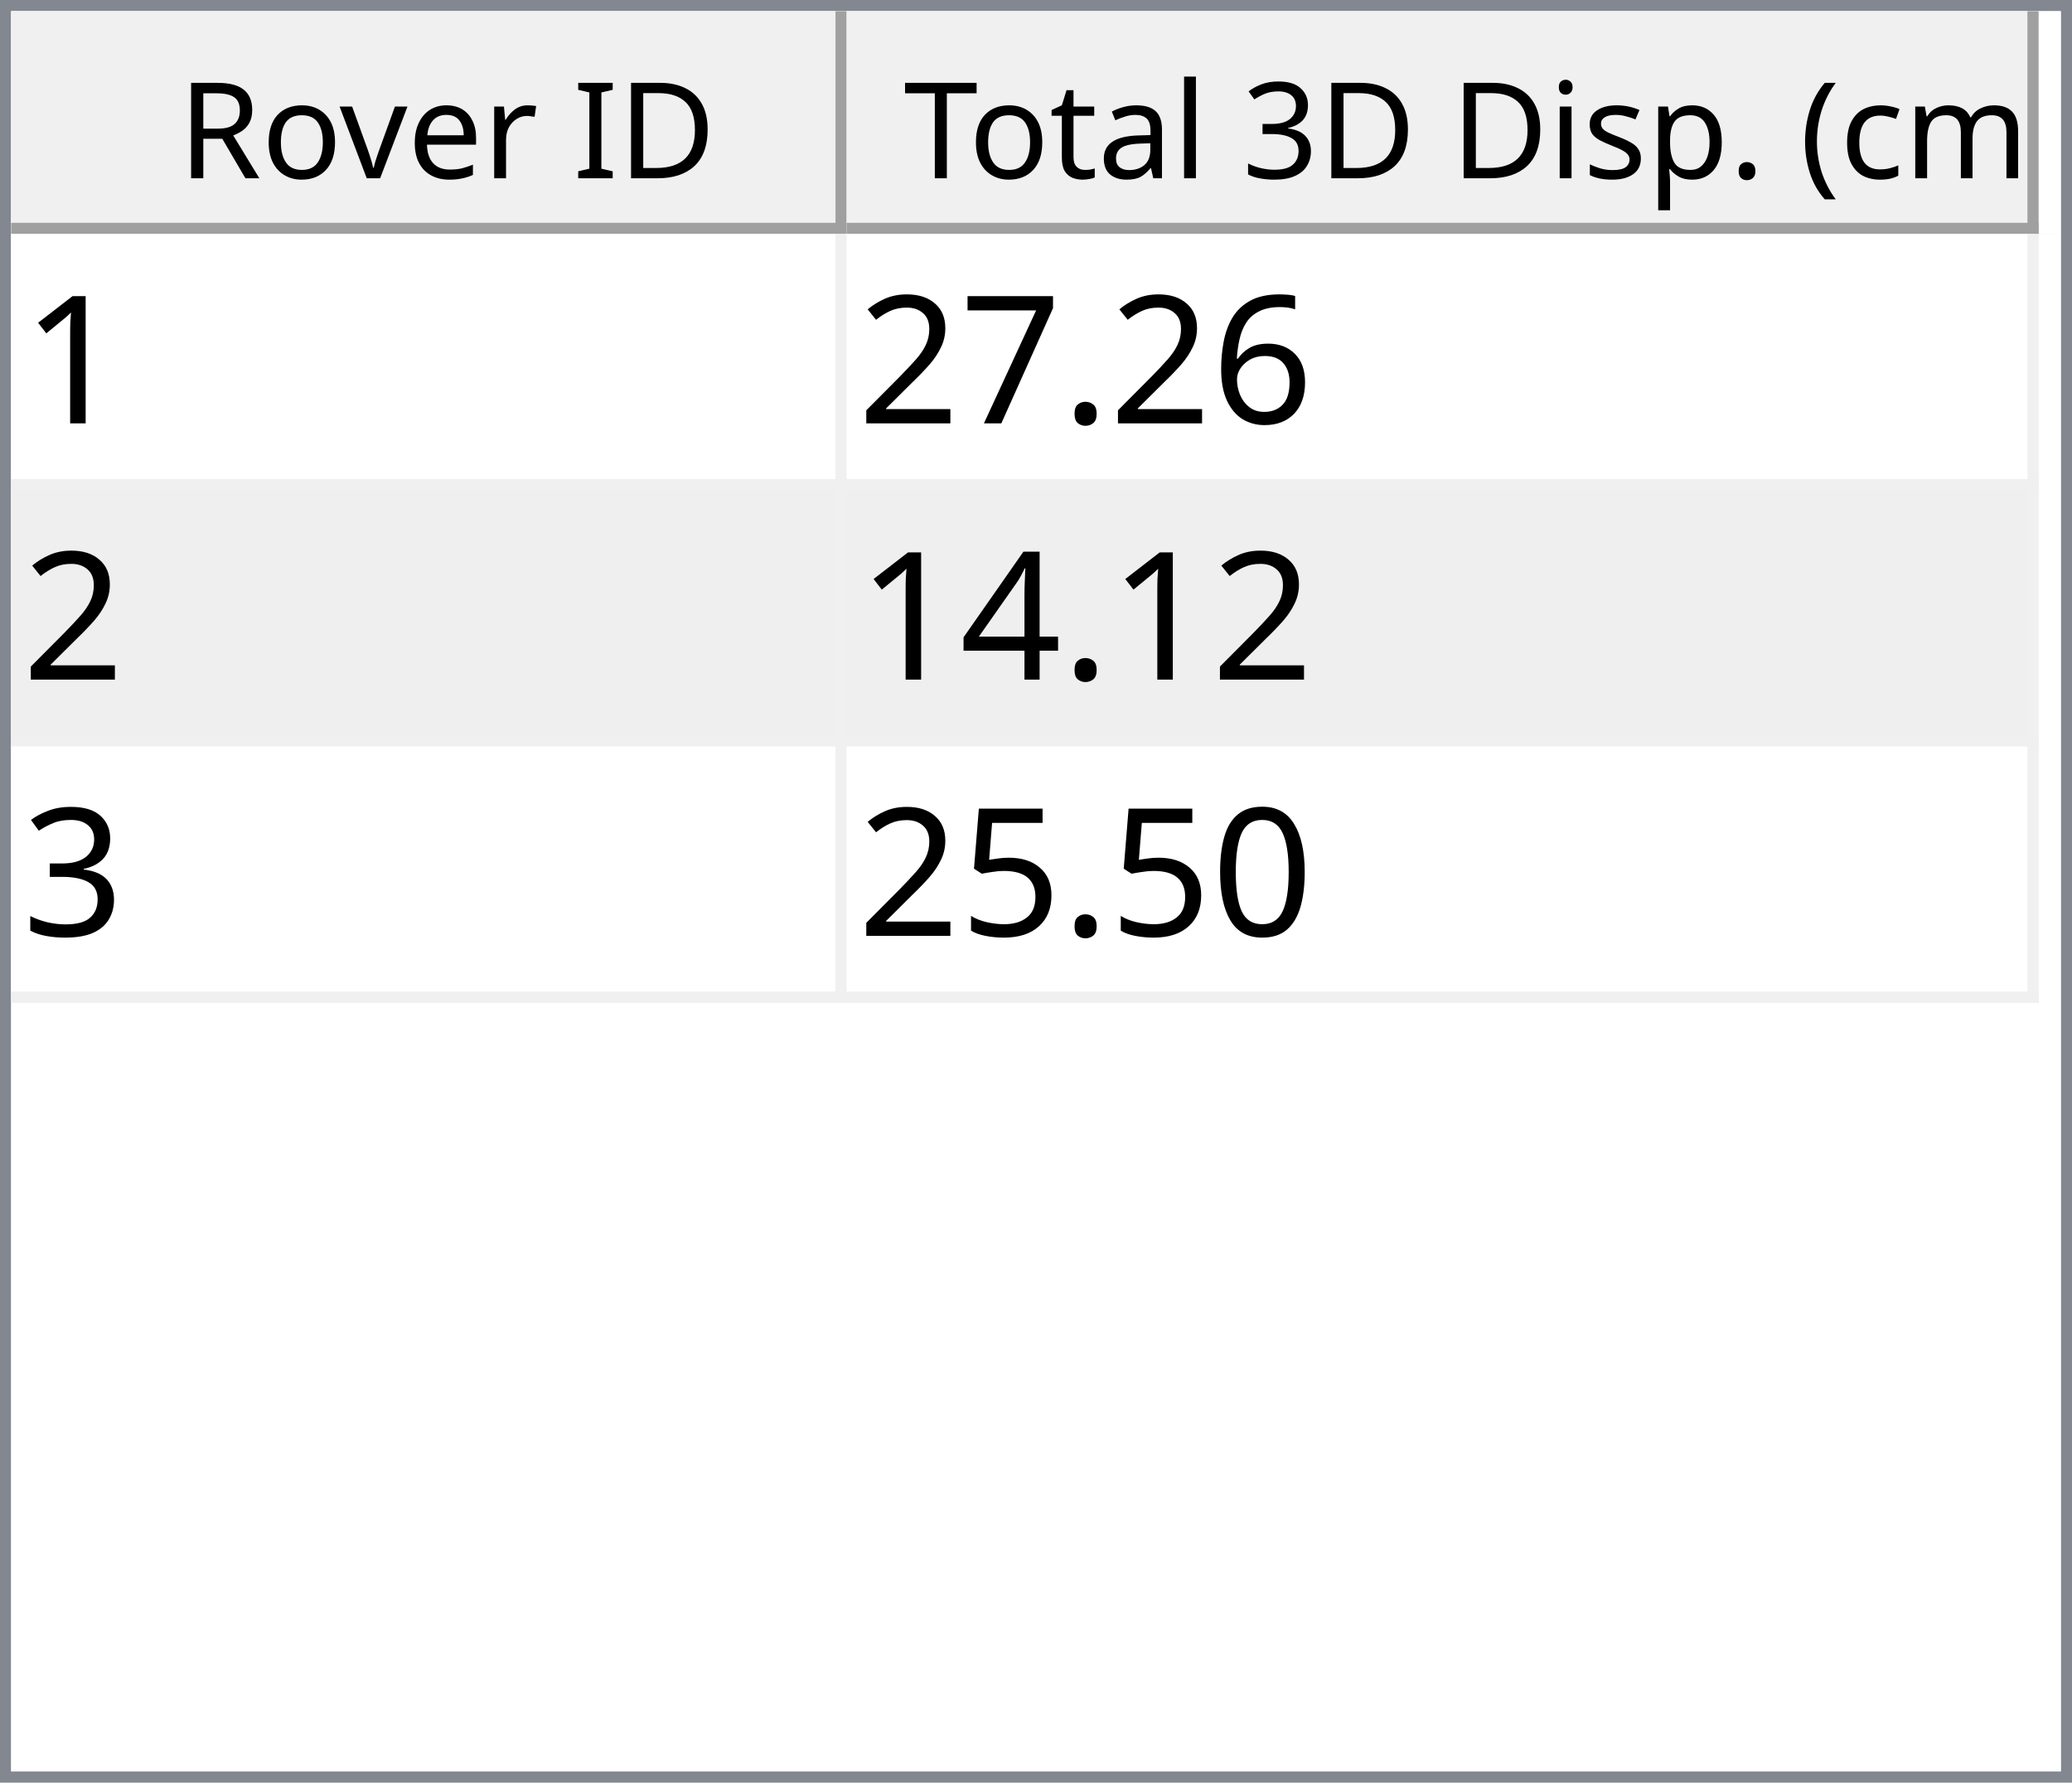
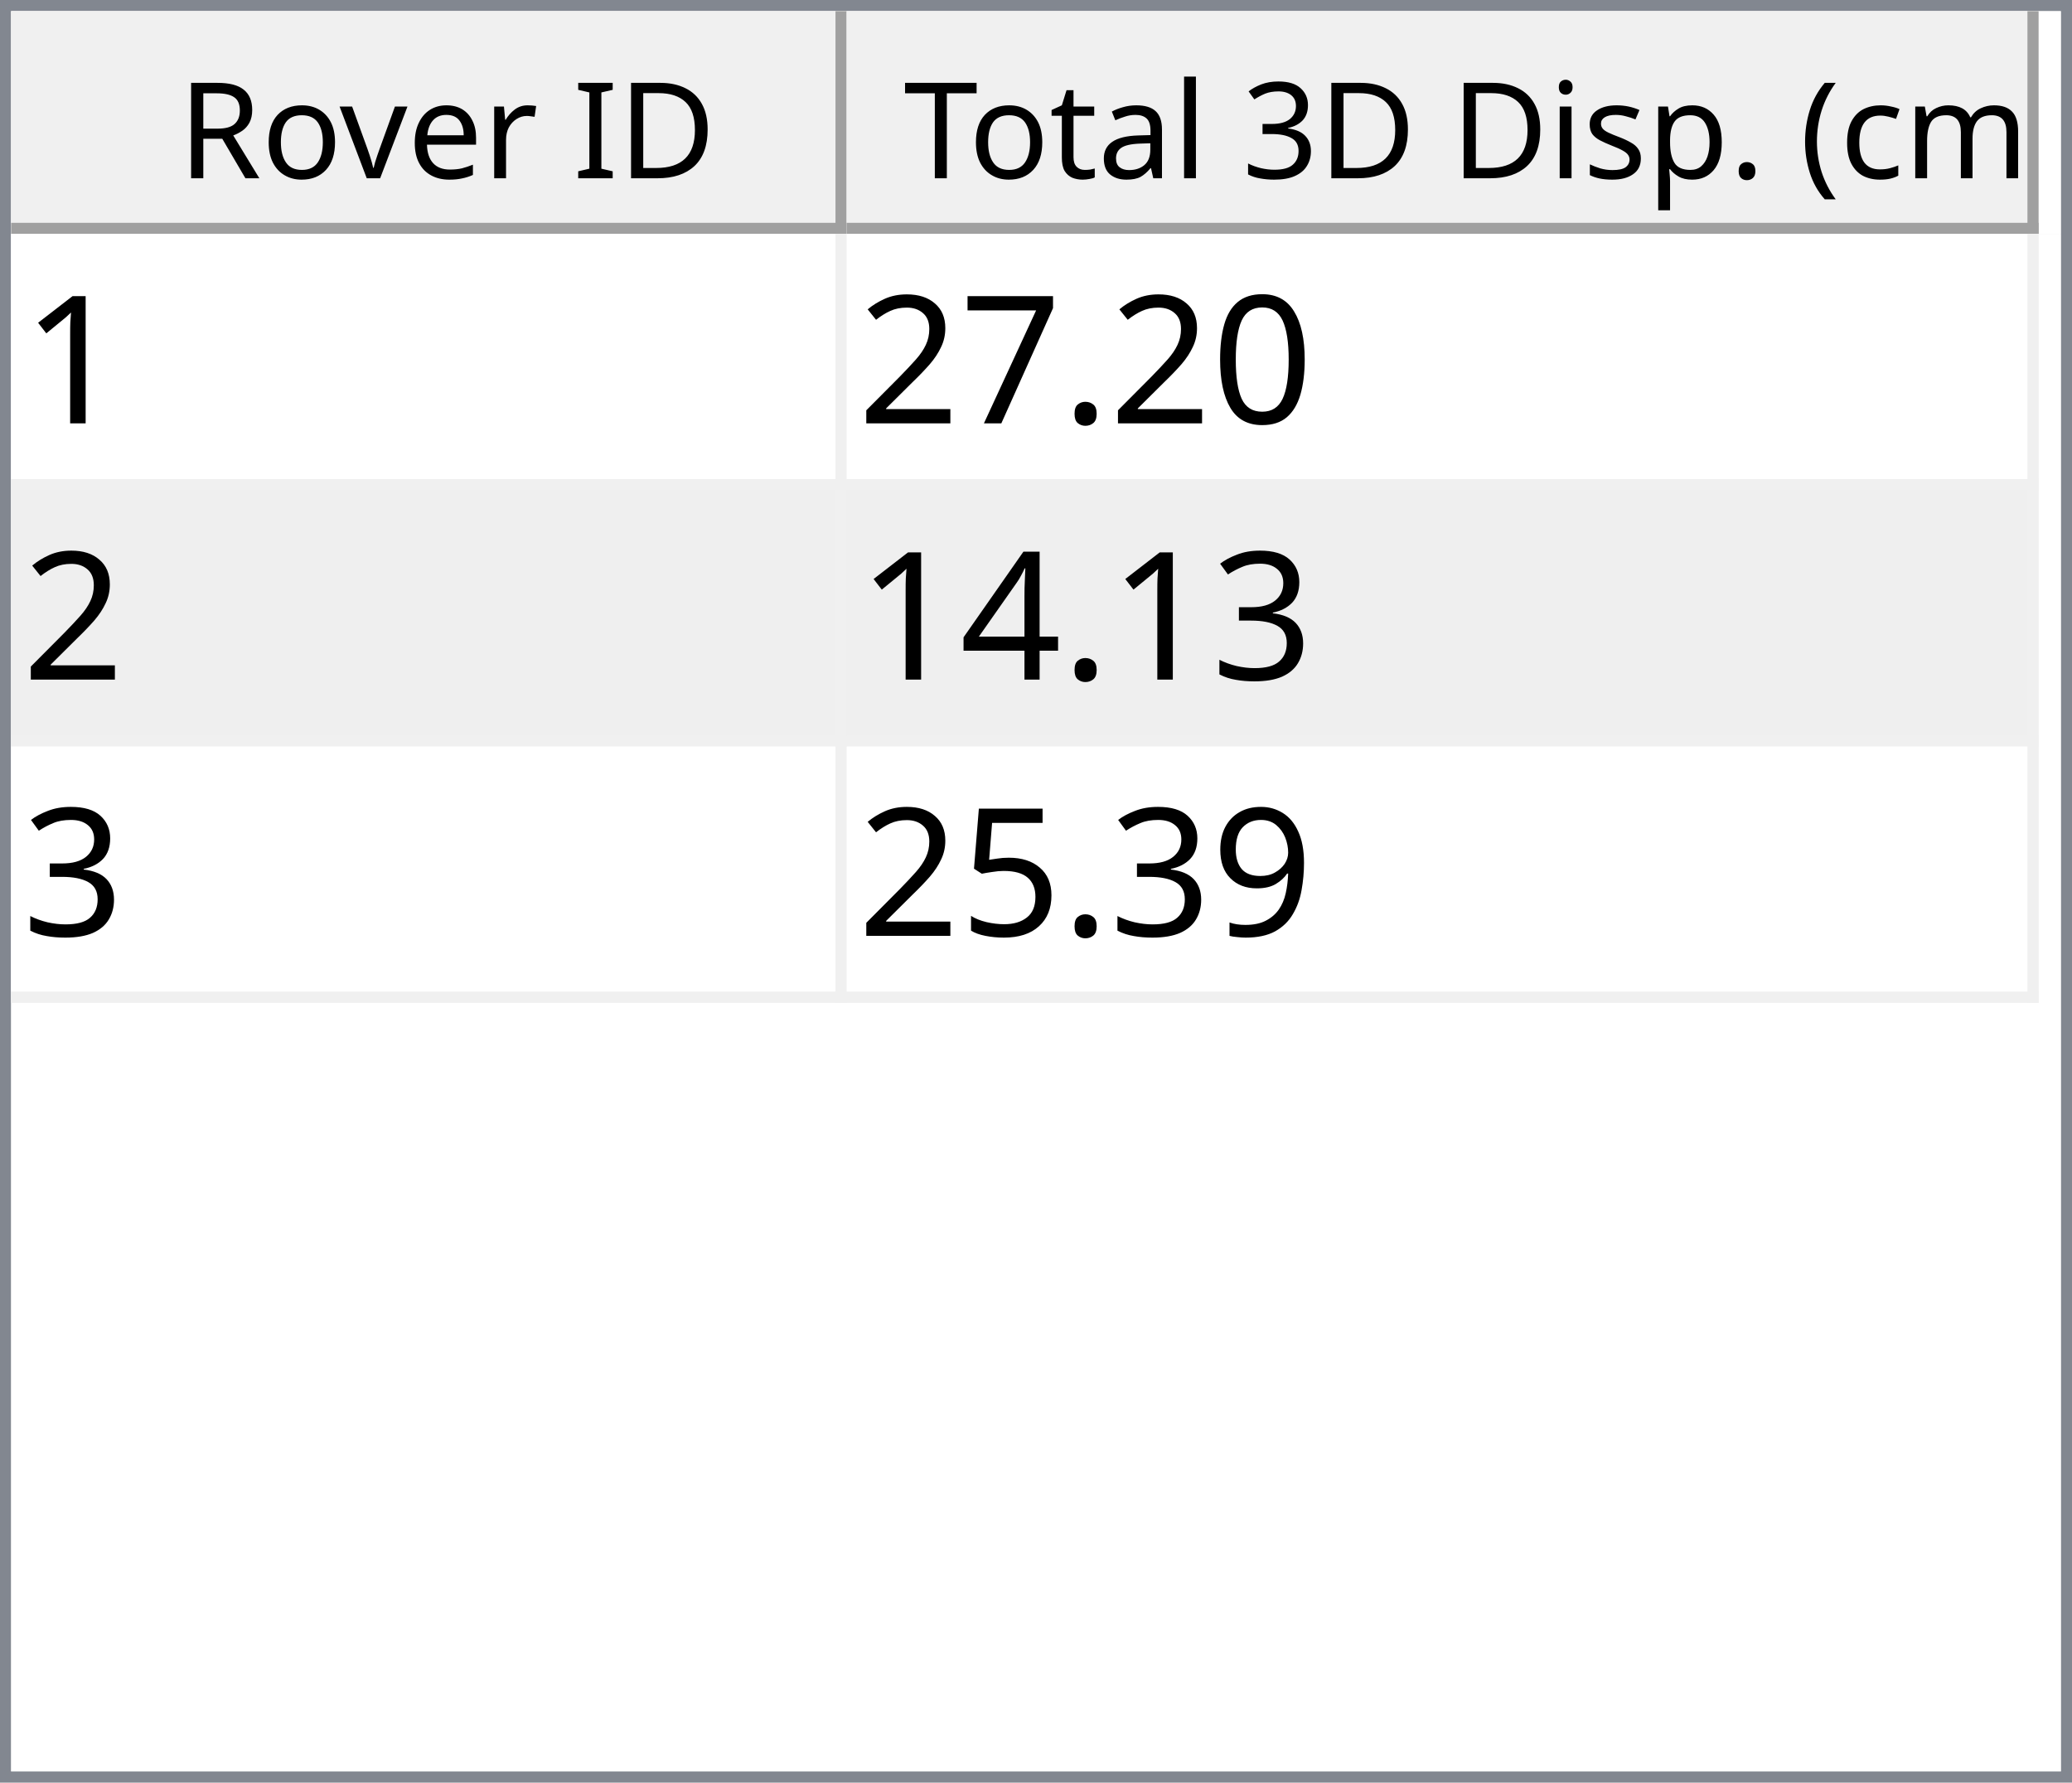
<svg xmlns="http://www.w3.org/2000/svg" style="fill-opacity:1; color-rendering:auto; color-interpolation:auto; text-rendering:auto; stroke:black; stroke-linecap:square; stroke-miterlimit:10; shape-rendering:auto; stroke-opacity:1; fill:black; stroke-dasharray:none; font-weight:normal; stroke-width:1; font-family:'Dialog'; font-style:normal; stroke-linejoin:miter; font-size:12px; stroke-dashoffset:0; image-rendering:auto;" width="186" height="160">
  <defs id="genericDefs" />
  <g>
    <defs id="defs1">
      <clipPath clipPathUnits="userSpaceOnUse" id="clipPath1">
        <path d="M0 0 L186 0 L186 160 L0 160 L0 0 Z" />
      </clipPath>
      <clipPath clipPathUnits="userSpaceOnUse" id="clipPath2">
        <path d="M0 0 L0 160 L186 160 L186 0 Z" />
      </clipPath>
      <clipPath clipPathUnits="userSpaceOnUse" id="clipPath3">
        <path d="M0 0 L0 20 L184 20 L184 0 Z" />
      </clipPath>
      <clipPath clipPathUnits="userSpaceOnUse" id="clipPath4">
        <path d="M0 0 L0 20 L75 20 L75 0 Z" />
      </clipPath>
      <clipPath clipPathUnits="userSpaceOnUse" id="clipPath5">
        <path d="M1 1 L1 19 L74 19 L74 1 Z" />
      </clipPath>
      <clipPath clipPathUnits="userSpaceOnUse" id="clipPath6">
        <path d="M0 0 L0 18 L73 18 L73 0 Z" />
      </clipPath>
      <clipPath clipPathUnits="userSpaceOnUse" id="clipPath7">
        <path d="M-0.5 -0.5 L-0.5 19.5 L74.5 19.5 L74.5 -0.5 Z" />
      </clipPath>
      <clipPath clipPathUnits="userSpaceOnUse" id="clipPath8">
        <path d="M0 0 L0 20 L107 20 L107 0 Z" />
      </clipPath>
      <clipPath clipPathUnits="userSpaceOnUse" id="clipPath9">
        <path d="M1 1 L1 19 L106 19 L106 1 Z" />
      </clipPath>
      <clipPath clipPathUnits="userSpaceOnUse" id="clipPath10">
        <path d="M0 0 L0 18 L105 18 L105 0 Z" />
      </clipPath>
      <clipPath clipPathUnits="userSpaceOnUse" id="clipPath11">
        <path d="M-0.5 -0.5 L-0.5 19.5 L106.5 19.5 L106.5 -0.5 Z" />
      </clipPath>
      <clipPath clipPathUnits="userSpaceOnUse" id="clipPath12">
        <path d="M0 0 L0 138 L184 138 L184 0 Z" />
      </clipPath>
      <clipPath clipPathUnits="userSpaceOnUse" id="clipPath13">
        <path d="M0 0 L0 69 L182 69 L182 0 Z" />
      </clipPath>
      <clipPath clipPathUnits="userSpaceOnUse" id="clipPath14">
        <path d="M-0.5 -0.5 L-0.5 68.5 L181.5 68.5 L181.5 -0.5 Z" />
      </clipPath>
      <clipPath clipPathUnits="userSpaceOnUse" id="clipPath15">
        <path d="M0 0 L0 22 L74 22 L74 0 Z" />
      </clipPath>
      <clipPath clipPathUnits="userSpaceOnUse" id="clipPath16">
        <path d="M0 0 L0 22 L106 22 L106 0 Z" />
      </clipPath>
      <font horiz-adv-x="64.551" id="font1">
        <font-face ascent="107.91" descent="25.098" units-per-em="100" style="font-style:normal; font-family:Segoe UI; font-weight:normal;" />
        <missing-glyph horiz-adv-x="64.551" d="M8.109 0 L8.109 68.266 L56.453 68.266 L56.453 0 L8.109 0 ZM15.328 7.234 L49.219 7.234 L49.219 61.031 L15.328 61.031 L15.328 7.234 Z" />
        <glyph unicode="D" horiz-adv-x="70.117" d="M9.188 0 L9.188 70.016 L28.516 70.016 Q65.531 70.016 65.531 35.891 Q65.531 19.672 55.25 9.836 Q44.969 0 27.734 0 L9.188 0 ZM17.391 62.594 L17.391 7.422 L27.828 7.422 Q41.609 7.422 49.273 14.797 Q56.938 22.172 56.938 35.688 Q56.938 62.594 28.328 62.594 L17.391 62.594 Z" />
        <glyph unicode="I" horiz-adv-x="26.611" d="M17.391 0 L9.188 0 L9.188 70.016 L17.391 70.016 L17.391 0 Z" />
        <glyph unicode=" " horiz-adv-x="27.393" d="" />
        <glyph unicode="r" horiz-adv-x="34.766" d="M34.188 41.891 Q32.078 43.5 28.125 43.5 Q23 43.5 19.555 38.672 Q16.109 33.844 16.109 25.484 L16.109 0 L8.109 0 L8.109 50 L16.109 50 L16.109 39.703 L16.312 39.703 Q18.016 44.969 21.531 47.922 Q25.047 50.875 29.391 50.875 Q32.516 50.875 34.188 50.203 L34.188 41.891 Z" />
        <glyph unicode="e" horiz-adv-x="52.295" d="M48.297 23 L12.984 23 Q13.188 14.656 17.484 10.109 Q21.781 5.562 29.297 5.562 Q37.75 5.562 44.828 11.141 L44.828 3.609 Q38.234 -1.172 27.391 -1.172 Q16.797 -1.172 10.742 5.641 Q4.688 12.453 4.688 24.812 Q4.688 36.469 11.305 43.82 Q17.922 51.172 27.734 51.172 Q37.547 51.172 42.922 44.828 Q48.297 38.484 48.297 27.203 L48.297 23 ZM40.094 29.781 Q40.047 36.719 36.75 40.578 Q33.453 44.438 27.594 44.438 Q21.922 44.438 17.969 40.383 Q14.016 36.328 13.094 29.781 L40.094 29.781 Z" />
        <glyph unicode="v" horiz-adv-x="47.9" d="M47.406 50 L27.484 0 L19.625 0 L0.688 50 L9.469 50 L22.172 13.672 Q23.578 9.672 23.922 6.688 L24.125 6.688 Q24.609 10.453 25.688 13.484 L38.969 50 L47.406 50 Z" />
        <glyph unicode="o" horiz-adv-x="58.594" d="M29 -1.172 Q17.922 -1.172 11.305 5.836 Q4.688 12.844 4.688 24.422 Q4.688 37.016 11.57 44.094 Q18.453 51.172 30.172 51.172 Q41.359 51.172 47.633 44.289 Q53.906 37.406 53.906 25.203 Q53.906 13.234 47.141 6.031 Q40.375 -1.172 29 -1.172 ZM29.594 44.438 Q21.875 44.438 17.383 39.188 Q12.891 33.938 12.891 24.703 Q12.891 15.828 17.43 10.695 Q21.969 5.562 29.594 5.562 Q37.359 5.562 41.531 10.594 Q45.703 15.625 45.703 24.906 Q45.703 34.281 41.531 39.359 Q37.359 44.438 29.594 44.438 Z" />
        <glyph unicode="R" horiz-adv-x="59.814" d="M59.375 0 L49.609 0 L37.891 19.625 Q36.281 22.359 34.766 24.289 Q33.25 26.219 31.664 27.438 Q30.078 28.656 28.25 29.219 Q26.422 29.781 24.125 29.781 L17.391 29.781 L17.391 0 L9.188 0 L9.188 70.016 L30.078 70.016 Q34.672 70.016 38.555 68.867 Q42.438 67.719 45.289 65.375 Q48.141 63.031 49.758 59.547 Q51.375 56.062 51.375 51.375 Q51.375 47.703 50.273 44.656 Q49.172 41.609 47.148 39.211 Q45.125 36.812 42.266 35.133 Q39.406 33.453 35.844 32.516 L35.844 32.328 Q37.594 31.547 38.891 30.547 Q40.188 29.547 41.359 28.18 Q42.531 26.812 43.68 25.078 Q44.828 23.344 46.234 21.047 L59.375 0 ZM17.391 62.594 L17.391 37.203 L28.516 37.203 Q31.594 37.203 34.203 38.133 Q36.812 39.062 38.719 40.797 Q40.625 42.531 41.703 45.047 Q42.781 47.562 42.781 50.688 Q42.781 56.297 39.141 59.445 Q35.5 62.594 28.609 62.594 L17.391 62.594 Z" />
        <glyph unicode=")" horiz-adv-x="30.176" d="M8.297 -15.922 L1.172 -15.922 Q16.406 2.344 16.406 26.812 Q16.406 51.469 1.078 70.016 L8.297 70.016 Q23.531 52.156 23.531 26.703 Q23.531 1.375 8.297 -15.922 Z" />
        <glyph unicode="m" horiz-adv-x="86.133" d="M79.109 0 L71.094 0 L71.094 28.719 Q71.094 37.016 68.531 40.727 Q65.969 44.438 59.906 44.438 Q54.781 44.438 51.195 39.75 Q47.609 35.062 47.609 28.516 L47.609 0 L39.594 0 L39.594 29.688 Q39.594 44.438 28.219 44.438 Q22.953 44.438 19.531 40.016 Q16.109 35.594 16.109 28.516 L16.109 0 L8.109 0 L8.109 50 L16.109 50 L16.109 42.094 L16.312 42.094 Q21.625 51.172 31.844 51.172 Q36.969 51.172 40.773 48.312 Q44.578 45.453 46 40.828 Q51.562 51.172 62.594 51.172 Q79.109 51.172 79.109 30.812 L79.109 0 Z" />
        <glyph unicode="c" horiz-adv-x="46.191" d="M42.188 2.297 Q36.422 -1.172 28.516 -1.172 Q17.828 -1.172 11.258 5.789 Q4.688 12.75 4.688 23.828 Q4.688 36.188 11.766 43.68 Q18.844 51.172 30.672 51.172 Q37.25 51.172 42.281 48.734 L42.281 40.531 Q36.719 44.438 30.375 44.438 Q22.703 44.438 17.797 38.945 Q12.891 33.453 12.891 24.516 Q12.891 15.719 17.508 10.641 Q22.125 5.562 29.891 5.562 Q36.422 5.562 42.188 9.906 L42.188 2.297 Z" />
        <glyph unicode="(" horiz-adv-x="30.176" d="M29.109 -15.922 L21.969 -15.922 Q6.844 1.375 6.844 26.703 Q6.844 52.156 21.969 70.016 L29.203 70.016 Q13.875 51.469 13.875 26.812 Q13.875 2.344 29.109 -15.922 Z" />
        <glyph unicode="." horiz-adv-x="21.68" d="M10.891 -1.078 Q8.641 -1.078 7.055 0.539 Q5.469 2.156 5.469 4.391 Q5.469 6.641 7.055 8.273 Q8.641 9.906 10.891 9.906 Q13.188 9.906 14.797 8.273 Q16.406 6.641 16.406 4.391 Q16.406 2.156 14.797 0.539 Q13.188 -1.078 10.891 -1.078 Z" />
        <glyph unicode="p" horiz-adv-x="58.789" d="M16.312 7.234 L16.109 7.234 L16.109 -23 L8.109 -23 L8.109 50 L16.109 50 L16.109 41.219 L16.312 41.219 Q22.219 51.172 33.594 51.172 Q43.266 51.172 48.688 44.461 Q54.109 37.75 54.109 26.469 Q54.109 13.922 48 6.375 Q41.891 -1.172 31.297 -1.172 Q21.578 -1.172 16.312 7.234 ZM16.109 27.391 L16.109 20.406 Q16.109 14.203 20.141 9.883 Q24.172 5.562 30.375 5.562 Q37.641 5.562 41.773 11.133 Q45.906 16.703 45.906 26.609 Q45.906 34.969 42.047 39.703 Q38.188 44.438 31.594 44.438 Q24.609 44.438 20.359 39.578 Q16.109 34.719 16.109 27.391 Z" />
        <glyph unicode="s" horiz-adv-x="42.432" d="M5.078 1.812 L5.078 10.406 Q11.625 5.562 19.484 5.562 Q30.031 5.562 30.031 12.594 Q30.031 14.594 29.125 15.992 Q28.219 17.391 26.68 18.461 Q25.141 19.531 23.07 20.383 Q21 21.234 18.609 22.172 Q15.281 23.484 12.766 24.828 Q10.25 26.172 8.57 27.859 Q6.891 29.547 6.031 31.695 Q5.172 33.844 5.172 36.719 Q5.172 40.234 6.789 42.945 Q8.406 45.656 11.086 47.484 Q13.766 49.312 17.211 50.242 Q20.656 51.172 24.312 51.172 Q30.812 51.172 35.938 48.922 L35.938 40.828 Q30.422 44.438 23.25 44.438 Q21 44.438 19.195 43.922 Q17.391 43.406 16.094 42.477 Q14.797 41.547 14.086 40.258 Q13.375 38.969 13.375 37.406 Q13.375 35.453 14.086 34.133 Q14.797 32.812 16.164 31.789 Q17.531 30.766 19.484 29.938 Q21.438 29.109 23.922 28.125 Q27.25 26.859 29.883 25.516 Q32.516 24.172 34.375 22.484 Q36.234 20.797 37.234 18.602 Q38.234 16.406 38.234 13.375 Q38.234 9.672 36.602 6.938 Q34.969 4.203 32.234 2.398 Q29.5 0.594 25.93 -0.289 Q22.359 -1.172 18.453 -1.172 Q10.75 -1.172 5.078 1.812 Z" />
        <glyph unicode="i" horiz-adv-x="24.219" d="M12.203 62.703 Q10.062 62.703 8.547 64.164 Q7.031 65.625 7.031 67.875 Q7.031 70.125 8.547 71.609 Q10.062 73.094 12.203 73.094 Q14.406 73.094 15.945 71.609 Q17.484 70.125 17.484 67.875 Q17.484 65.719 15.945 64.211 Q14.406 62.703 12.203 62.703 ZM16.109 0 L8.109 0 L8.109 50 L16.109 50 L16.109 0 Z" />
        <glyph unicode="3" horiz-adv-x="53.906" d="M46.531 19.828 Q46.531 15.094 44.75 11.211 Q42.969 7.328 39.719 4.57 Q36.469 1.812 31.93 0.297 Q27.391 -1.219 21.922 -1.219 Q11.922 -1.219 6 2.594 L6 11.188 Q13.094 5.609 22.219 5.609 Q25.875 5.609 28.828 6.539 Q31.781 7.469 33.906 9.227 Q36.031 10.984 37.18 13.477 Q38.328 15.969 38.328 19.094 Q38.328 32.812 18.797 32.812 L12.984 32.812 L12.984 39.594 L18.5 39.594 Q35.797 39.594 35.797 52.484 Q35.797 64.406 22.609 64.406 Q15.188 64.406 8.688 59.422 L8.688 67.188 Q15.375 71.188 24.609 71.188 Q29 71.188 32.57 69.969 Q36.141 68.75 38.68 66.555 Q41.219 64.359 42.609 61.281 Q44 58.203 44 54.5 Q44 40.672 30.031 36.719 L30.031 36.531 Q33.594 36.141 36.625 34.797 Q39.656 33.453 41.852 31.305 Q44.047 29.156 45.289 26.25 Q46.531 23.344 46.531 19.828 Z" />
        <glyph unicode="l" horiz-adv-x="24.219" d="M16.109 0 L8.109 0 L8.109 74.031 L16.109 74.031 L16.109 0 Z" />
        <glyph unicode="a" horiz-adv-x="50.879" d="M43.891 0 L35.891 0 L35.891 7.812 L35.688 7.812 Q30.469 -1.172 20.312 -1.172 Q12.844 -1.172 8.617 2.781 Q4.391 6.734 4.391 13.281 Q4.391 27.297 20.906 29.594 L35.891 31.688 Q35.891 44.438 25.594 44.438 Q16.547 44.438 9.281 38.281 L9.281 46.484 Q16.656 51.172 26.266 51.172 Q43.891 51.172 43.891 32.516 L43.891 0 ZM35.891 25.297 L23.828 23.641 Q18.266 22.859 15.43 20.875 Q12.594 18.891 12.594 13.875 Q12.594 10.203 15.211 7.883 Q17.828 5.562 22.172 5.562 Q28.125 5.562 32.008 9.742 Q35.891 13.922 35.891 20.312 L35.891 25.297 Z" />
        <glyph unicode="t" horiz-adv-x="33.887" d="M31.297 0.484 Q28.469 -1.078 23.828 -1.078 Q10.688 -1.078 10.688 13.578 L10.688 43.172 L2.094 43.172 L2.094 50 L10.688 50 L10.688 62.203 L18.703 64.797 L18.703 50 L31.297 50 L31.297 43.172 L18.703 43.172 L18.703 14.984 Q18.703 9.969 20.414 7.82 Q22.125 5.672 26.078 5.672 Q29.109 5.672 31.297 7.328 L31.297 0.484 Z" />
        <glyph unicode="T" horiz-adv-x="52.393" d="M50.594 62.594 L30.375 62.594 L30.375 0 L22.172 0 L22.172 62.594 L2 62.594 L2 70.016 L50.594 70.016 L50.594 62.594 Z" />
      </font>
      <font horiz-adv-x="75.0" id="font2">
        <font-face ascent="100.537" descent="21.973" units-per-em="100" style="font-style:normal; font-family:sans-serif; font-weight:normal;" />
        <missing-glyph horiz-adv-x="75.0" d="M12.5 0 L12.5 62.5 L62.5 62.5 L62.5 0 L12.5 0 ZM14.062 1.562 L60.938 1.562 L60.938 60.938 L14.062 60.938 L14.062 1.562 Z" />
        <glyph unicode="1" horiz-adv-x="55.615" d="M37.25 0 L28.469 0 L28.469 56 Q25.297 52.984 20.141 49.953 Q14.984 46.922 10.891 45.406 L10.891 53.906 Q18.266 57.375 23.781 62.305 Q29.297 67.234 31.594 71.875 L37.25 71.875 L37.25 0 Z" />
-         <glyph unicode="6" horiz-adv-x="55.615" d="M49.75 54.047 L41.016 53.375 Q39.844 58.547 37.703 60.891 Q34.125 64.656 28.906 64.656 Q24.703 64.656 21.531 62.312 Q17.391 59.281 14.992 53.469 Q12.594 47.656 12.5 36.922 Q15.672 41.75 20.266 44.094 Q24.859 46.438 29.891 46.438 Q38.672 46.438 44.852 39.969 Q51.031 33.5 51.031 23.25 Q51.031 16.5 48.125 10.719 Q45.219 4.938 40.141 1.859 Q35.062 -1.219 28.609 -1.219 Q17.625 -1.219 10.695 6.859 Q3.766 14.938 3.766 33.5 Q3.766 54.25 11.422 63.672 Q18.109 71.875 29.438 71.875 Q37.891 71.875 43.289 67.141 Q48.688 62.406 49.75 54.047 ZM13.875 23.188 Q13.875 18.656 15.797 14.508 Q17.719 10.359 21.188 8.18 Q24.656 6 28.469 6 Q34.031 6 38.039 10.492 Q42.047 14.984 42.047 22.703 Q42.047 30.125 38.086 34.398 Q34.125 38.672 28.125 38.672 Q22.172 38.672 18.023 34.398 Q13.875 30.125 13.875 23.188 Z" />
+         <glyph unicode="0" horiz-adv-x="55.615" d="M4.156 35.297 Q4.156 48 6.766 55.742 Q9.375 63.484 14.523 67.68 Q19.672 71.875 27.484 71.875 Q33.25 71.875 37.594 69.555 Q41.938 67.234 44.773 62.867 Q47.609 58.5 49.219 52.227 Q50.828 45.953 50.828 35.297 Q50.828 22.703 48.242 14.969 Q45.656 7.234 40.508 3.008 Q35.359 -1.219 27.484 -1.219 Q17.141 -1.219 11.234 6.203 Q4.156 15.141 4.156 35.297 ZM13.188 35.297 Q13.188 17.672 17.312 11.836 Q21.438 6 27.484 6 Q33.547 6 37.672 11.859 Q41.797 17.719 41.797 35.297 Q41.797 52.984 37.672 58.789 Q33.547 64.594 27.391 64.594 Q21.344 64.594 17.719 59.469 Q13.188 52.938 13.188 35.297 Z" />
        <glyph unicode="." horiz-adv-x="27.783" d="M9.078 0 L9.078 10.016 L19.094 10.016 L19.094 0 L9.078 0 Z" />
        <glyph unicode="7" horiz-adv-x="55.615" d="M4.734 62.203 L4.734 70.656 L51.078 70.656 L51.078 63.812 Q44.234 56.547 37.523 44.484 Q30.812 32.422 27.156 19.672 Q24.516 10.688 23.781 0 L14.75 0 Q14.891 8.453 18.062 20.414 Q21.234 32.375 27.172 43.484 Q33.109 54.594 39.797 62.203 L4.734 62.203 Z" />
        <glyph unicode="2" horiz-adv-x="55.615" d="M50.344 8.453 L50.344 0 L3.031 0 Q2.938 3.172 4.047 6.109 Q5.859 10.938 9.836 15.625 Q13.812 20.312 21.344 26.469 Q33.016 36.031 37.117 41.625 Q41.219 47.219 41.219 52.203 Q41.219 57.422 37.477 61.008 Q33.734 64.594 27.734 64.594 Q21.391 64.594 17.578 60.789 Q13.766 56.984 13.719 50.25 L4.688 51.172 Q5.609 61.281 11.664 66.578 Q17.719 71.875 27.938 71.875 Q38.234 71.875 44.242 66.164 Q50.25 60.453 50.25 52 Q50.25 47.703 48.492 43.555 Q46.734 39.406 42.656 34.812 Q38.578 30.219 29.109 22.219 Q21.188 15.578 18.945 13.211 Q16.703 10.844 15.234 8.453 L50.344 8.453 Z" />
+         <glyph unicode="3" horiz-adv-x="55.615" d="M4.203 18.891 L12.984 20.062 Q14.5 12.594 18.141 9.297 Q21.781 6 27 6 Q33.203 6 37.477 10.297 Q41.75 14.594 41.75 20.953 Q41.75 27 37.797 30.93 Q33.844 34.859 27.734 34.859 Q25.25 34.859 21.531 33.891 L22.516 41.609 Q23.391 41.5 23.922 41.5 Q29.547 41.5 34.039 44.43 Q38.531 47.359 38.531 53.469 Q38.531 58.297 35.258 61.477 Q31.984 64.656 26.812 64.656 Q21.688 64.656 18.266 61.43 Q14.844 58.203 13.875 51.766 L5.078 53.328 Q6.688 62.156 12.398 67.016 Q18.109 71.875 26.609 71.875 Q32.469 71.875 37.398 69.359 Q42.328 66.844 44.945 62.5 Q47.562 58.156 47.562 53.266 Q47.562 48.641 45.07 44.828 Q42.578 41.016 37.703 38.766 Q44.047 37.312 47.562 32.695 Q51.078 28.078 51.078 21.141 Q51.078 11.766 44.242 5.25 Q37.406 -1.266 26.953 -1.266 Q17.531 -1.266 11.305 4.352 Q5.078 9.969 4.203 18.891 Z" />
        <glyph unicode="4" horiz-adv-x="55.615" d="M32.328 0 L32.328 17.141 L1.266 17.141 L1.266 25.203 L33.938 71.578 L41.109 71.578 L41.109 25.203 L50.781 25.203 L50.781 17.141 L41.109 17.141 L41.109 0 L32.328 0 ZM32.328 25.203 L32.328 57.469 L9.906 25.203 L32.328 25.203 Z" />
-         <glyph unicode="3" horiz-adv-x="55.615" d="M4.203 18.891 L12.984 20.062 Q14.5 12.594 18.141 9.297 Q21.781 6 27 6 Q33.203 6 37.477 10.297 Q41.75 14.594 41.75 20.953 Q41.75 27 37.797 30.93 Q33.844 34.859 27.734 34.859 Q25.25 34.859 21.531 33.891 L22.516 41.609 Q23.391 41.5 23.922 41.5 Q29.547 41.5 34.039 44.43 Q38.531 47.359 38.531 53.469 Q38.531 58.297 35.258 61.477 Q31.984 64.656 26.812 64.656 Q21.688 64.656 18.266 61.43 Q14.844 58.203 13.875 51.766 L5.078 53.328 Q6.688 62.156 12.398 67.016 Q18.109 71.875 26.609 71.875 Q32.469 71.875 37.398 69.359 Q42.328 66.844 44.945 62.5 Q47.562 58.156 47.562 53.266 Q47.562 48.641 45.07 44.828 Q42.578 41.016 37.703 38.766 Q44.047 37.312 47.562 32.695 Q51.078 28.078 51.078 21.141 Q51.078 11.766 44.242 5.25 Q37.406 -1.266 26.953 -1.266 Q17.531 -1.266 11.305 4.352 Q5.078 9.969 4.203 18.891 Z" />
-         <glyph unicode="0" horiz-adv-x="55.615" d="M4.156 35.297 Q4.156 48 6.766 55.742 Q9.375 63.484 14.523 67.68 Q19.672 71.875 27.484 71.875 Q33.25 71.875 37.594 69.555 Q41.938 67.234 44.773 62.867 Q47.609 58.5 49.219 52.227 Q50.828 45.953 50.828 35.297 Q50.828 22.703 48.242 14.969 Q45.656 7.234 40.508 3.008 Q35.359 -1.219 27.484 -1.219 Q17.141 -1.219 11.234 6.203 Q4.156 15.141 4.156 35.297 ZM13.188 35.297 Q13.188 17.672 17.312 11.836 Q21.438 6 27.484 6 Q33.547 6 37.672 11.859 Q41.797 17.719 41.797 35.297 Q41.797 52.984 37.672 58.789 Q33.547 64.594 27.391 64.594 Q21.344 64.594 17.719 59.469 Q13.188 52.938 13.188 35.297 Z" />
+         <glyph unicode="9" horiz-adv-x="55.615" d="M5.469 16.547 L13.922 17.328 Q14.984 11.375 18.016 8.688 Q21.047 6 25.781 6 Q29.828 6 32.883 7.859 Q35.938 9.719 37.891 12.82 Q39.844 15.922 41.164 21.195 Q42.484 26.469 42.484 31.938 Q42.484 32.516 42.438 33.688 Q39.797 29.5 35.234 26.883 Q30.672 24.266 25.344 24.266 Q16.453 24.266 10.305 30.711 Q4.156 37.156 4.156 47.703 Q4.156 58.594 10.578 65.234 Q17 71.875 26.656 71.875 Q33.641 71.875 39.43 68.117 Q45.219 64.359 48.219 57.398 Q51.219 50.438 51.219 37.25 Q51.219 23.531 48.242 15.406 Q45.266 7.281 39.383 3.031 Q33.5 -1.219 25.594 -1.219 Q17.188 -1.219 11.867 3.445 Q6.547 8.109 5.469 16.547 ZM41.453 48.141 Q41.453 55.719 37.43 60.156 Q33.406 64.594 27.734 64.594 Q21.875 64.594 17.531 59.812 Q13.188 55.031 13.188 47.406 Q13.188 40.578 17.312 36.305 Q21.438 32.031 27.484 32.031 Q33.594 32.031 37.523 36.305 Q41.453 40.578 41.453 48.141 Z" />
        <glyph unicode="5" horiz-adv-x="55.615" d="M4.156 18.75 L13.375 19.531 Q14.406 12.797 18.141 9.398 Q21.875 6 27.156 6 Q33.5 6 37.891 10.789 Q42.281 15.578 42.281 23.484 Q42.281 31 38.062 35.352 Q33.844 39.703 27 39.703 Q22.75 39.703 19.336 37.773 Q15.922 35.844 13.969 32.766 L5.719 33.844 L12.641 70.609 L48.25 70.609 L48.25 62.203 L19.672 62.203 L15.828 42.969 Q22.266 47.469 29.344 47.469 Q38.719 47.469 45.164 40.969 Q51.609 34.469 51.609 24.266 Q51.609 14.547 45.953 7.469 Q39.062 -1.219 27.156 -1.219 Q17.391 -1.219 11.211 4.25 Q5.031 9.719 4.156 18.75 Z" />
      </font>
    </defs>
    <g style="fill:white; stroke:white;">
      <rect x="0" y="0" width="186" style="clip-path:url(#clipPath1); stroke:none;" height="160" />
    </g>
    <g style="fill:white; text-rendering:optimizeSpeed; color-rendering:optimizeSpeed; image-rendering:optimizeSpeed; shape-rendering:crispEdges; stroke:white; color-interpolation:sRGB;">
      <rect x="0" width="186" height="160" y="0" style="stroke:none;" />
      <path style="stroke:none;" d="M0 160 L186 160 L186 0 L0 0 Z" />
    </g>
    <g style="fill:rgb(240,240,240); font-family:'Segoe UI'; stroke:rgb(240,240,240);">
      <rect x="0" y="0" width="186" style="clip-path:url(#clipPath2); stroke:none;" height="160" />
    </g>
    <g style="fill:rgb(130,135,144); font-family:'Segoe UI'; stroke:rgb(130,135,144);">
      <path d="M0 0 L186 0 L186 160 L0 160 L0 0 ZM1 1 L185 1 L185 159 L1 159 L1 1 Z" style="fill-rule:evenodd; clip-path:url(#clipPath2); stroke:none;" />
    </g>
    <g style="fill:white; font-family:'Segoe UI'; stroke:white;" transform="translate(1,1)">
      <rect x="0" y="0" width="184" style="clip-path:url(#clipPath3); stroke:none;" height="20" />
    </g>
    <g style="fill:rgb(240,240,240); font-family:'Segoe UI'; stroke:rgb(240,240,240);" transform="translate(1,1)">
      <rect x="0" y="0" width="75" style="clip-path:url(#clipPath4); stroke:none;" height="20" />
    </g>
    <g style="font-family:'Segoe UI';" transform="translate(2,2)">
      <text x="14" xml:space="preserve" y="14" style="clip-path:url(#clipPath6); stroke:none;">Rover ID</text>
    </g>
    <g style="fill:rgb(160,160,160); font-family:'Segoe UI'; stroke:rgb(160,160,160); stroke-linejoin:bevel;" transform="translate(1.5,1.5)">
      <line x1="74" x2="74" y1="0" style="fill:none; clip-path:url(#clipPath7);" y2="19" />
    </g>
    <g style="fill:rgb(160,160,160); font-family:'Segoe UI'; stroke:rgb(160,160,160); stroke-linejoin:bevel;" transform="matrix(1,0,0,1,1,1) translate(0.5,0.5)">
      <line x1="0" x2="74" y1="19" style="fill:none; clip-path:url(#clipPath7);" y2="19" />
    </g>
    <g style="fill:rgb(240,240,240); font-family:'Segoe UI'; stroke:rgb(240,240,240);" transform="translate(76,1)">
      <rect x="0" y="0" width="107" style="clip-path:url(#clipPath8); stroke:none;" height="20" />
    </g>
    <g style="font-family:'Segoe UI';" transform="translate(77,2)">
      <text x="1" xml:space="preserve" y="14" style="clip-path:url(#clipPath10); stroke:none;"> Total 3D Disp. (cm)</text>
    </g>
    <g style="fill:rgb(160,160,160); font-family:'Segoe UI'; stroke:rgb(160,160,160); stroke-linejoin:bevel;" transform="translate(76.5,1.5)">
      <line x1="106" x2="106" y1="0" style="fill:none; clip-path:url(#clipPath11);" y2="19" />
    </g>
    <g style="fill:rgb(160,160,160); font-family:'Segoe UI'; stroke:rgb(160,160,160); stroke-linejoin:bevel;" transform="matrix(1,0,0,1,76,1) translate(0.5,0.5)">
      <line x1="0" x2="106" y1="19" style="fill:none; clip-path:url(#clipPath11);" y2="19" />
    </g>
    <g style="fill:white; font-family:'Segoe UI'; stroke:white;" transform="translate(1,21)">
      <rect x="0" y="0" width="184" style="clip-path:url(#clipPath12); stroke:none;" height="138" />
    </g>
    <g style="fill:rgb(240,240,240); font-size:16px; font-family:sans-serif; stroke:rgb(240,240,240);" transform="translate(1,21)">
      <rect x="0" y="0" width="182" style="clip-path:url(#clipPath13); stroke:none;" height="69" />
      <line transform="translate(0.5,0.5)" x1="0" x2="181" y1="22" style="clip-path:url(#clipPath14); fill:none; stroke-linejoin:bevel;" y2="22" />
    </g>
    <g transform="matrix(1,0,0,1,1,21) translate(0.5,0.5)" style="fill:rgb(240,240,240); font-size:16px; font-family:sans-serif; stroke:rgb(240,240,240); stroke-linejoin:bevel;">
      <line x1="0" x2="181" y1="45" style="fill:none; clip-path:url(#clipPath14);" y2="45" />
    </g>
    <g transform="matrix(1,0,0,1,1,21) translate(0.5,0.5)" style="fill:rgb(240,240,240); font-size:16px; font-family:sans-serif; stroke:rgb(240,240,240); stroke-linejoin:bevel;">
      <line x1="0" x2="181" y1="68" style="fill:none; clip-path:url(#clipPath14);" y2="68" />
    </g>
    <g transform="matrix(1,0,0,1,1,21) translate(0.5,0.5)" style="fill:rgb(240,240,240); font-size:16px; font-family:sans-serif; stroke:rgb(240,240,240); stroke-linejoin:bevel;">
      <line x1="74" x2="74" y1="0" style="fill:none; clip-path:url(#clipPath14);" y2="68" />
    </g>
    <g transform="matrix(1,0,0,1,1,21) translate(0.5,0.5)" style="fill:rgb(240,240,240); font-size:16px; font-family:sans-serif; stroke:rgb(240,240,240); stroke-linejoin:bevel;">
      <line x1="181" x2="181" y1="0" style="fill:none; clip-path:url(#clipPath14);" y2="68" />
    </g>
    <g style="fill:white; font-size:16px; font-family:sans-serif; stroke:white;" transform="matrix(1,0,0,1,1,21)">
      <rect x="0" y="0" width="74" style="clip-path:url(#clipPath15); stroke:none;" height="22" />
      <text x="1" y="17" style="fill:black; clip-path:url(#clipPath15); stroke:none;" xml:space="preserve">1</text>
    </g>
    <g style="fill:white; font-size:16px; font-family:sans-serif; stroke:white;" transform="matrix(1,0,0,1,1,21) translate(75,0)">
      <rect x="0" y="0" width="106" style="clip-path:url(#clipPath16); stroke:none;" height="22" />
-       <text x="1" y="17" style="fill:black; clip-path:url(#clipPath16); stroke:none;" xml:space="preserve">27.26</text>
+       <text x="1" y="17" style="fill:black; clip-path:url(#clipPath16); stroke:none;" xml:space="preserve">27.20</text>
    </g>
    <g style="fill:rgb(239,239,239); font-size:16px; font-family:sans-serif; stroke:rgb(239,239,239);" transform="matrix(1,0,0,1,1,21) translate(0,23)">
      <rect x="0" y="0" width="74" style="clip-path:url(#clipPath15); stroke:none;" height="22" />
      <text x="1" y="17" style="fill:black; clip-path:url(#clipPath15); stroke:none;" xml:space="preserve">2</text>
    </g>
    <g style="fill:rgb(239,239,239); font-size:16px; font-family:sans-serif; stroke:rgb(239,239,239);" transform="matrix(1,0,0,1,1,21) translate(75,23)">
      <rect x="0" y="0" width="106" style="clip-path:url(#clipPath16); stroke:none;" height="22" />
-       <text x="1" y="17" style="fill:black; clip-path:url(#clipPath16); stroke:none;" xml:space="preserve">14.12</text>
+       <text x="1" y="17" style="fill:black; clip-path:url(#clipPath16); stroke:none;" xml:space="preserve">14.13</text>
    </g>
    <g style="fill:white; font-size:16px; font-family:sans-serif; stroke:white;" transform="matrix(1,0,0,1,1,21) translate(0,46)">
      <rect x="0" y="0" width="74" style="clip-path:url(#clipPath15); stroke:none;" height="22" />
      <text x="1" y="17" style="fill:black; clip-path:url(#clipPath15); stroke:none;" xml:space="preserve">3</text>
    </g>
    <g style="fill:white; font-size:16px; font-family:sans-serif; stroke:white;" transform="matrix(1,0,0,1,1,21) translate(75,46)">
      <rect x="0" y="0" width="106" style="clip-path:url(#clipPath16); stroke:none;" height="22" />
-       <text x="1" y="17" style="fill:black; clip-path:url(#clipPath16); stroke:none;" xml:space="preserve">25.50</text>
+       <text x="1" y="17" style="fill:black; clip-path:url(#clipPath16); stroke:none;" xml:space="preserve">25.39</text>
    </g>
  </g>
</svg>
